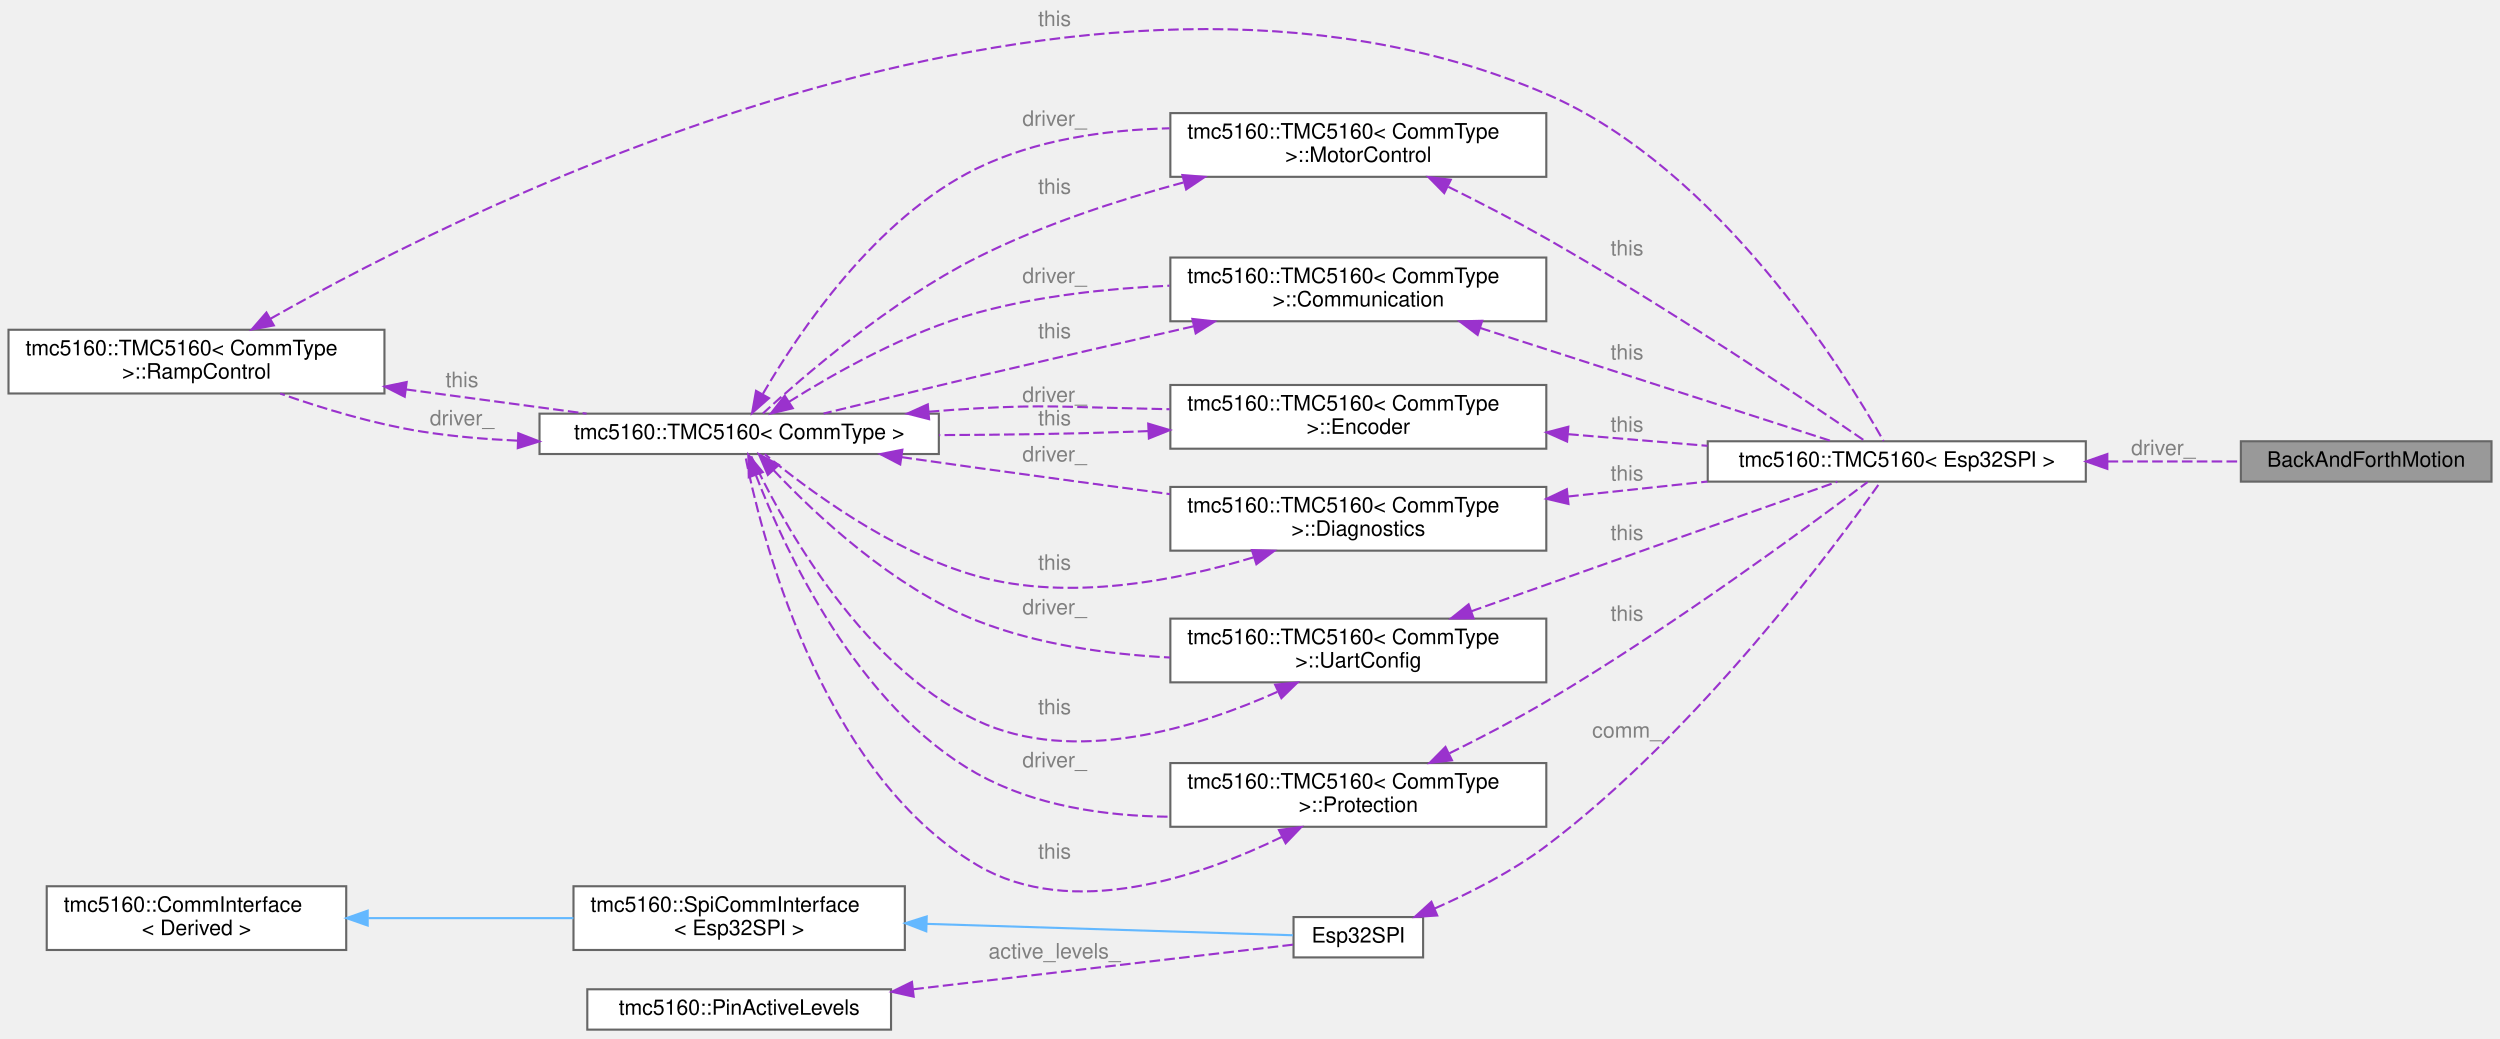
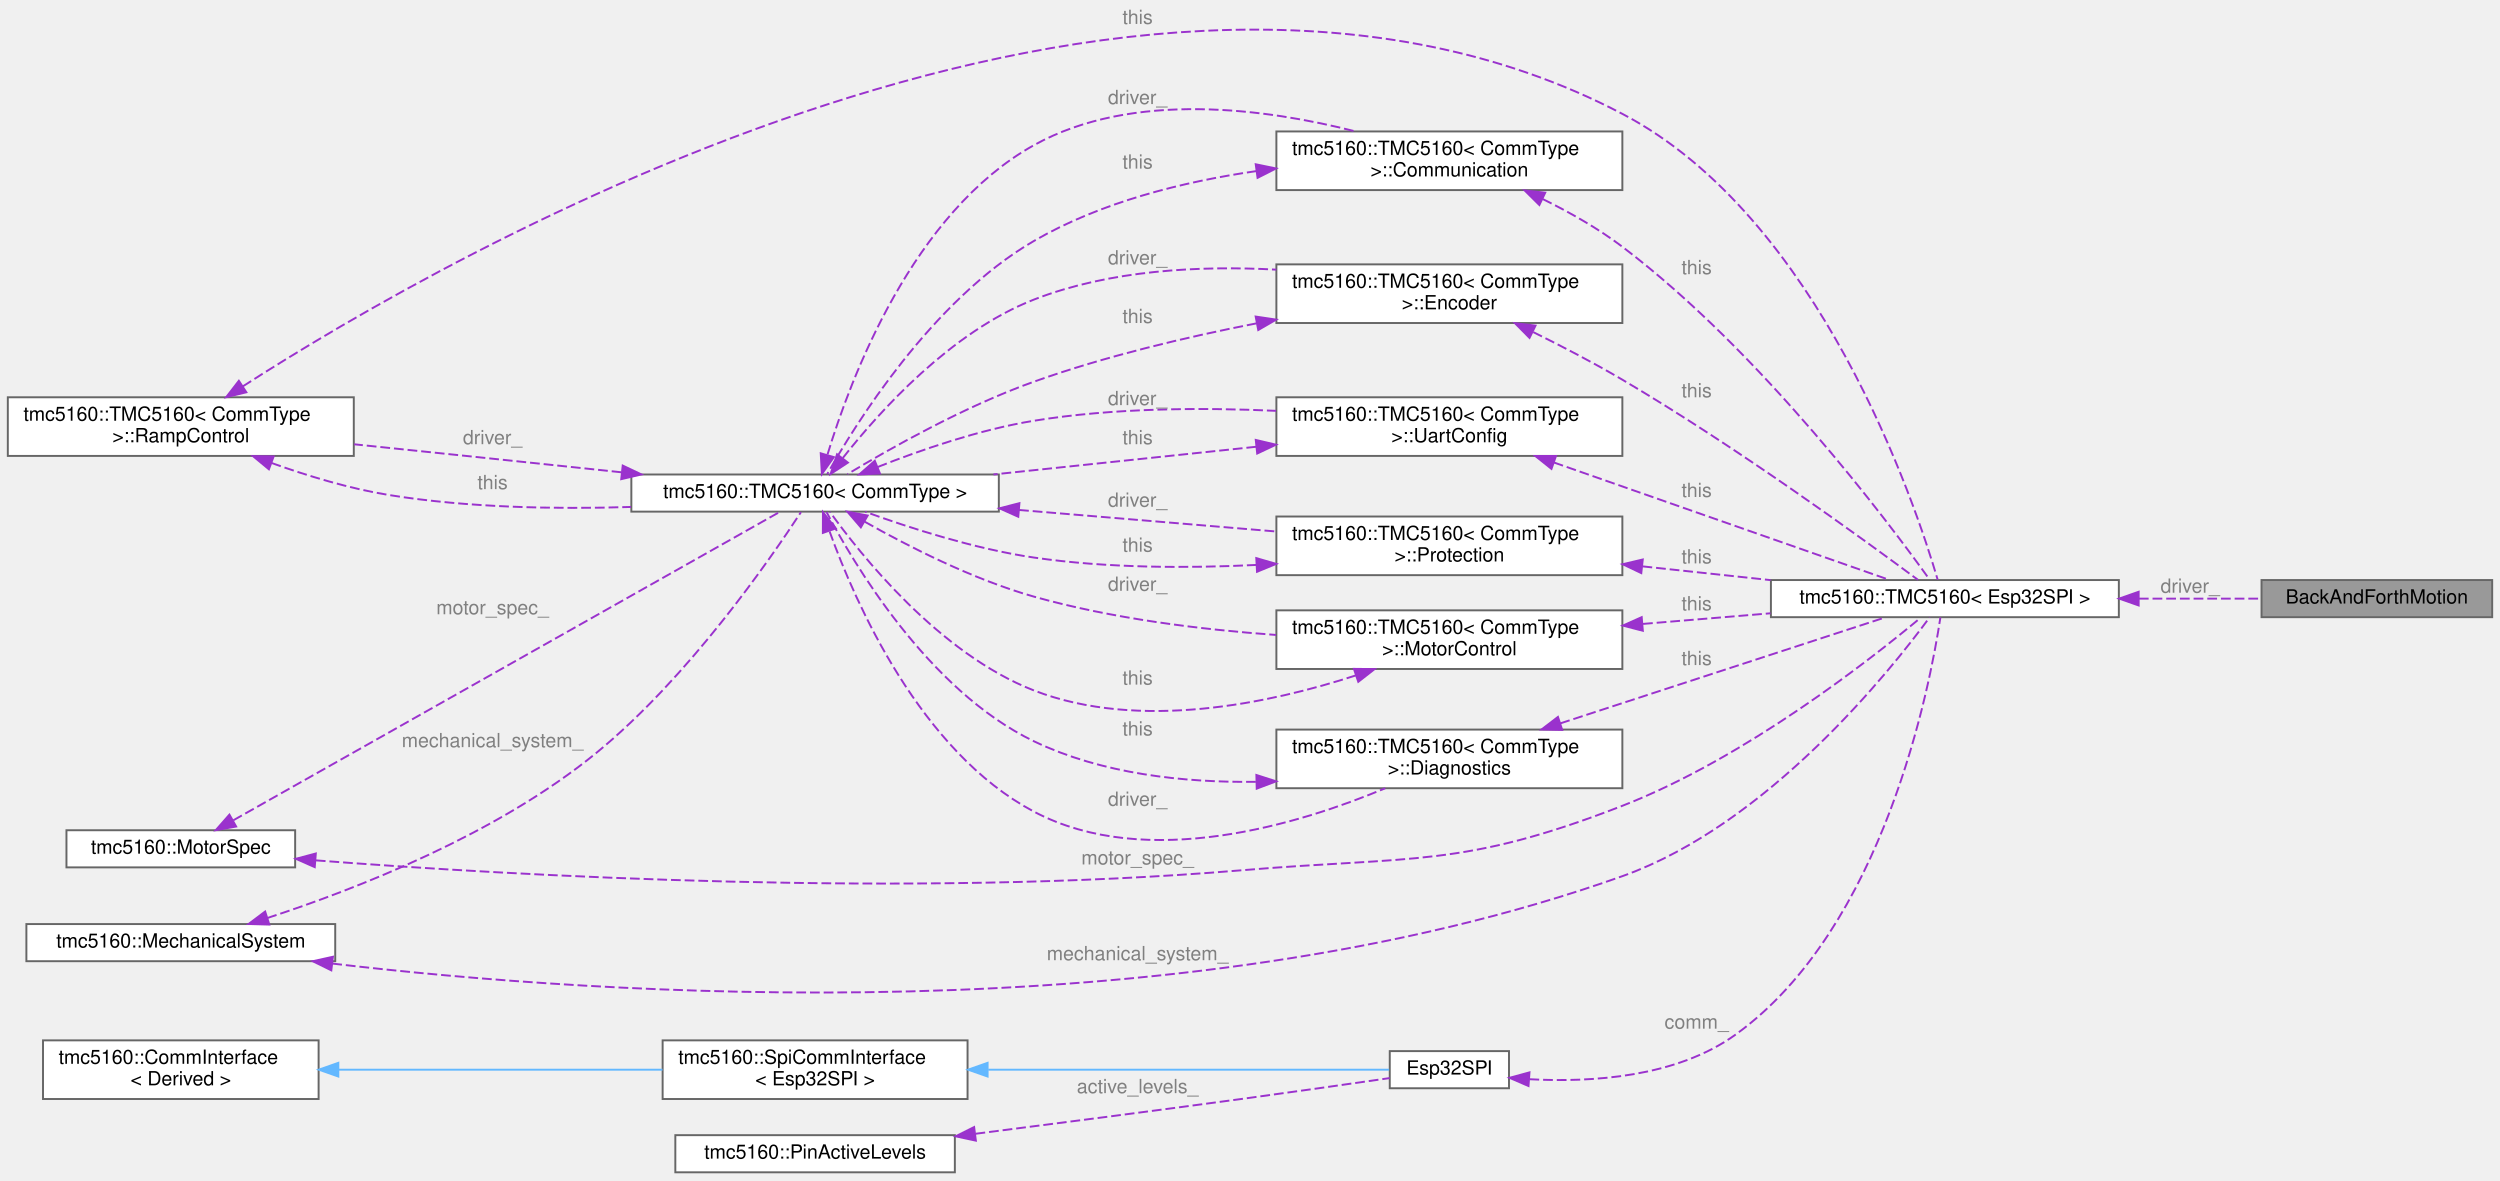
- <svg xmlns="http://www.w3.org/2000/svg" xmlns:xlink="http://www.w3.org/1999/xlink" width="1177pt" height="489pt" viewBox="0.00 0.00 1177.00 488.50">
-   <g id="graph0" class="graph" transform="scale(1 1) rotate(0) translate(4 484.5)">
+ <svg xmlns="http://www.w3.org/2000/svg" xmlns:xlink="http://www.w3.org/1999/xlink" width="1279pt" height="604pt" viewBox="0.00 0.00 1279.00 603.50">
+   <g id="graph0" class="graph" transform="scale(1 1) rotate(0) translate(4 599.5)">
    <g id="Node000001" class="node">
      <g id="a_Node000001">
        <a xlink:title="Back-and-forth motion controller using positioning mode.">
-           <polygon fill="#999999" stroke="#666666" points="1169,-277 1051,-277 1051,-258 1169,-258 1169,-277" />
-           <text text-anchor="middle" x="1110" y="-265" font-family="Helvetica,sans-Serif" font-size="10.00">BackAndForthMotion</text>
+           <polygon fill="#999999" stroke="#666666" points="1271,-303 1153,-303 1153,-284 1271,-284 1271,-303" />
+           <text text-anchor="middle" x="1212" y="-291" font-family="Helvetica,sans-Serif" font-size="10.00">BackAndForthMotion</text>
        </a>
      </g>
    </g>
    <g id="Node000002" class="node">
      <g id="a_Node000002">
        <a xlink:href="classtmc5160_1_1TMC5160.html" target="_top" xlink:title=" ">
-           <polygon fill="white" stroke="#666666" points="978,-277 800,-277 800,-258 978,-258 978,-277" />
-           <text text-anchor="middle" x="889" y="-265" font-family="Helvetica,sans-Serif" font-size="10.00">tmc5160::TMC5160&lt; Esp32SPI &gt;</text>
+           <polygon fill="white" stroke="#666666" points="1080,-303 902,-303 902,-284 1080,-284 1080,-303" />
+           <text text-anchor="middle" x="991" y="-291" font-family="Helvetica,sans-Serif" font-size="10.00">tmc5160::TMC5160&lt; Esp32SPI &gt;</text>
        </a>
      </g>
    </g>
    <g id="edge1_Node000001_Node000002" class="edge">
      <g id="a_edge1_Node000001_Node000002">
        <a xlink:title=" ">
-           <path fill="none" stroke="#9a32cd" stroke-dasharray="5,2" d="M988.24,-267.5C1009.65,-267.5 1031.63,-267.5 1050.87,-267.5" />
-           <polygon fill="#9a32cd" stroke="#9a32cd" points="988.13,-264 978.13,-267.5 988.13,-271 988.13,-264" />
-         </a>
-       </g>
-       <text text-anchor="middle" x="1014.5" y="-270.5" font-family="Helvetica,sans-Serif" font-size="10.00" fill="grey"> driver_</text>
+           <path fill="none" stroke="#9a32cd" stroke-dasharray="5,2" d="M1090.24,-293.5C1111.65,-293.5 1133.63,-293.5 1152.87,-293.5" />
+           <polygon fill="#9a32cd" stroke="#9a32cd" points="1090.13,-290 1080.13,-293.5 1090.13,-297 1090.13,-290" />
+         </a>
+       </g>
+       <text text-anchor="middle" x="1116.5" y="-296.5" font-family="Helvetica,sans-Serif" font-size="10.00" fill="grey"> driver_</text>
    </g>
    <g id="Node000003" class="node">
      <g id="a_Node000003">
        <a xlink:href="structtmc5160_1_1TMC5160_1_1RampControl.html" target="_top" xlink:title="Ramp control subsystem.">
-           <polygon fill="white" stroke="#666666" points="177,-329.5 0,-329.5 0,-299.5 177,-299.5 177,-329.5" />
-           <text text-anchor="start" x="8" y="-317.5" font-family="Helvetica,sans-Serif" font-size="10.00">tmc5160::TMC5160&lt; CommType</text>
-           <text text-anchor="middle" x="88.5" y="-306.5" font-family="Helvetica,sans-Serif" font-size="10.00"> &gt;::RampControl</text>
+           <polygon fill="white" stroke="#666666" points="177,-396.5 0,-396.5 0,-366.5 177,-366.5 177,-396.5" />
+           <text text-anchor="start" x="8" y="-384.5" font-family="Helvetica,sans-Serif" font-size="10.00">tmc5160::TMC5160&lt; CommType</text>
+           <text text-anchor="middle" x="88.5" y="-373.5" font-family="Helvetica,sans-Serif" font-size="10.00"> &gt;::RampControl</text>
        </a>
      </g>
    </g>
    <g id="edge2_Node000002_Node000003" class="edge">
      <g id="a_edge2_Node000002_Node000003">
        <a xlink:title=" ">
-           <path fill="none" stroke="#9a32cd" stroke-dasharray="5,2" d="M123.31,-334.67C220.57,-389.89 507.86,-533.43 724,-440.5 805.36,-405.52 865.3,-308.13 882.78,-277.12" />
-           <polygon fill="#9a32cd" stroke="#9a32cd" points="124.92,-331.55 114.5,-329.61 121.43,-337.62 124.92,-331.55" />
-         </a>
-       </g>
-       <text text-anchor="middle" x="492.5" y="-472.5" font-family="Helvetica,sans-Serif" font-size="10.00" fill="grey"> this</text>
+           <path fill="none" stroke="#9a32cd" stroke-dasharray="5,2" d="M120.26,-402.11C225.18,-469.61 576.3,-672.42 826,-541.5 927.03,-488.53 975.85,-342.19 987.31,-303.17" />
+           <polygon fill="#9a32cd" stroke="#9a32cd" points="122.02,-399.07 111.72,-396.56 118.2,-404.94 122.02,-399.07" />
+         </a>
+       </g>
+       <text text-anchor="middle" x="578" y="-587.5" font-family="Helvetica,sans-Serif" font-size="10.00" fill="grey"> this</text>
    </g>
    <g id="Node000004" class="node">
      <g id="a_Node000004">
        <a xlink:href="classtmc5160_1_1TMC5160.html" target="_top" xlink:title="Main class representing a TMC5160 stepper motor driver.">
-           <polygon fill="white" stroke="#666666" points="438,-290 250,-290 250,-271 438,-271 438,-290" />
-           <text text-anchor="middle" x="344" y="-278" font-family="Helvetica,sans-Serif" font-size="10.00">tmc5160::TMC5160&lt; CommType &gt;</text>
+           <polygon fill="white" stroke="#666666" points="507,-357 319,-357 319,-338 507,-338 507,-357" />
+           <text text-anchor="middle" x="413" y="-345" font-family="Helvetica,sans-Serif" font-size="10.00">tmc5160::TMC5160&lt; CommType &gt;</text>
        </a>
      </g>
    </g>
    <g id="edge4_Node000004_Node000003" class="edge">
      <g id="a_edge4_Node000004_Node000003">
        <a xlink:title=" ">
-           <path fill="none" stroke="#9a32cd" stroke-dasharray="5,2" d="M187.03,-301.42C215.38,-297.62 245.79,-293.54 272.17,-290" />
-           <polygon fill="#9a32cd" stroke="#9a32cd" points="186.54,-297.95 177.1,-302.75 187.47,-304.89 186.54,-297.95" />
-         </a>
-       </g>
-       <text text-anchor="middle" x="213.5" y="-302.5" font-family="Helvetica,sans-Serif" font-size="10.00" fill="grey"> this</text>
+           <path fill="none" stroke="#9a32cd" stroke-dasharray="5,2" d="M134.94,-362.88C153.27,-356.32 174.81,-349.76 195,-346.5 235.26,-340 280.27,-339.17 318.82,-340.39" />
+           <polygon fill="#9a32cd" stroke="#9a32cd" points="133.57,-359.66 125.4,-366.41 135.99,-366.23 133.57,-359.66" />
+         </a>
+       </g>
+       <text text-anchor="middle" x="248" y="-349.5" font-family="Helvetica,sans-Serif" font-size="10.00" fill="grey"> this</text>
    </g>
    <g id="edge3_Node000003_Node000004" class="edge">
      <g id="a_edge3_Node000003_Node000004">
        <a xlink:title=" ">
-           <path fill="none" stroke="#9a32cd" stroke-dasharray="5,2" d="M239.55,-277.29C224.55,-277.96 209.34,-279.26 195,-281.5 172.25,-285.05 147.64,-292.53 127.92,-299.46" />
-           <polygon fill="#9a32cd" stroke="#9a32cd" points="240.02,-280.78 249.89,-276.93 239.78,-273.78 240.02,-280.78" />
-         </a>
-       </g>
-       <text text-anchor="middle" x="213.5" y="-284.5" font-family="Helvetica,sans-Serif" font-size="10.00" fill="grey"> driver_</text>
+           <path fill="none" stroke="#9a32cd" stroke-dasharray="5,2" d="M313.91,-358.13C309.55,-358.59 305.23,-359.05 301,-359.5 260.34,-363.81 215.28,-368.51 177.23,-372.45" />
+           <polygon fill="#9a32cd" stroke="#9a32cd" points="314.58,-361.57 324.15,-357.03 313.83,-354.61 314.58,-361.57" />
+         </a>
+       </g>
+       <text text-anchor="middle" x="248" y="-372.5" font-family="Helvetica,sans-Serif" font-size="10.00" fill="grey"> driver_</text>
    </g>
    <g id="Node000005" class="node">
      <g id="a_Node000005">
        <a xlink:href="structtmc5160_1_1TMC5160_1_1MotorControl.html" target="_top" xlink:title="Motor control subsystem.">
-           <polygon fill="white" stroke="#666666" points="724,-431.5 547,-431.5 547,-401.5 724,-401.5 724,-431.5" />
-           <text text-anchor="start" x="555" y="-419.5" font-family="Helvetica,sans-Serif" font-size="10.00">tmc5160::TMC5160&lt; CommType</text>
-           <text text-anchor="middle" x="635.5" y="-408.5" font-family="Helvetica,sans-Serif" font-size="10.00"> &gt;::MotorControl</text>
+           <polygon fill="white" stroke="#666666" points="826,-287.5 649,-287.5 649,-257.5 826,-257.5 826,-287.5" />
+           <text text-anchor="start" x="657" y="-275.5" font-family="Helvetica,sans-Serif" font-size="10.00">tmc5160::TMC5160&lt; CommType</text>
+           <text text-anchor="middle" x="737.5" y="-264.5" font-family="Helvetica,sans-Serif" font-size="10.00"> &gt;::MotorControl</text>
        </a>
      </g>
    </g>
    <g id="edge6_Node000005_Node000004" class="edge">
      <g id="a_edge6_Node000005_Node000004">
        <a xlink:title=" ">
-           <path fill="none" stroke="#9a32cd" stroke-dasharray="5,2" d="M355.18,-299.35C371.9,-328.14 408.15,-382.2 456,-405.5 483.64,-418.96 516.59,-423.65 546.62,-424.35" />
-           <polygon fill="#9a32cd" stroke="#9a32cd" points="358.05,-297.3 350.09,-290.31 351.94,-300.74 358.05,-297.3" />
-         </a>
-       </g>
-       <text text-anchor="middle" x="492.5" y="-425.5" font-family="Helvetica,sans-Serif" font-size="10.00" fill="grey"> driver_</text>
+           <path fill="none" stroke="#9a32cd" stroke-dasharray="5,2" d="M438.41,-332.83C460.29,-320.43 493.67,-303.33 525,-294.5 564.8,-283.29 610.26,-277.68 648.8,-274.91" />
+           <polygon fill="#9a32cd" stroke="#9a32cd" points="436.41,-329.95 429.5,-337.98 439.91,-336.01 436.41,-329.95" />
+         </a>
+       </g>
+       <text text-anchor="middle" x="578" y="-297.5" font-family="Helvetica,sans-Serif" font-size="10.00" fill="grey"> driver_</text>
    </g>
    <g id="Node000006" class="node">
      <g id="a_Node000006">
        <a xlink:href="structtmc5160_1_1TMC5160_1_1Communication.html" target="_top" xlink:title="Communication subsystem.">
-           <polygon fill="white" stroke="#666666" points="724,-363.5 547,-363.5 547,-333.5 724,-333.5 724,-363.5" />
-           <text text-anchor="start" x="555" y="-351.5" font-family="Helvetica,sans-Serif" font-size="10.00">tmc5160::TMC5160&lt; CommType</text>
-           <text text-anchor="middle" x="635.5" y="-340.5" font-family="Helvetica,sans-Serif" font-size="10.00"> &gt;::Communication</text>
+           <polygon fill="white" stroke="#666666" points="826,-532.5 649,-532.5 649,-502.5 826,-502.5 826,-532.5" />
+           <text text-anchor="start" x="657" y="-520.5" font-family="Helvetica,sans-Serif" font-size="10.00">tmc5160::TMC5160&lt; CommType</text>
+           <text text-anchor="middle" x="737.5" y="-509.5" font-family="Helvetica,sans-Serif" font-size="10.00"> &gt;::Communication</text>
        </a>
      </g>
    </g>
    <g id="edge8_Node000006_Node000004" class="edge">
      <g id="a_edge8_Node000006_Node000004">
        <a xlink:title=" ">
-           <path fill="none" stroke="#9a32cd" stroke-dasharray="5,2" d="M367.4,-295.54C389.05,-309.19 423.28,-328.52 456,-337.5 484.89,-345.43 517.37,-348.95 546.62,-350.25" />
-           <polygon fill="#9a32cd" stroke="#9a32cd" points="369.24,-292.56 358.94,-290.08 365.45,-298.44 369.24,-292.56" />
-         </a>
-       </g>
-       <text text-anchor="middle" x="492.5" y="-351.5" font-family="Helvetica,sans-Serif" font-size="10.00" fill="grey"> driver_</text>
+           <path fill="none" stroke="#9a32cd" stroke-dasharray="5,2" d="M419.37,-367.27C431.08,-406 462.97,-491.08 525,-525.5 575.76,-553.67 644.43,-544.02 689.57,-532.5" />
+           <polygon fill="#9a32cd" stroke="#9a32cd" points="422.61,-365.89 416.48,-357.25 415.89,-367.83 422.61,-365.89" />
+         </a>
+       </g>
+       <text text-anchor="middle" x="578" y="-546.5" font-family="Helvetica,sans-Serif" font-size="10.00" fill="grey"> driver_</text>
    </g>
    <g id="Node000007" class="node">
      <g id="a_Node000007">
        <a xlink:href="structtmc5160_1_1TMC5160_1_1Encoder.html" target="_top" xlink:title="Encoder subsystem.">
-           <polygon fill="white" stroke="#666666" points="724,-303.5 547,-303.5 547,-273.5 724,-273.5 724,-303.5" />
-           <text text-anchor="start" x="555" y="-291.5" font-family="Helvetica,sans-Serif" font-size="10.00">tmc5160::TMC5160&lt; CommType</text>
-           <text text-anchor="middle" x="635.5" y="-280.5" font-family="Helvetica,sans-Serif" font-size="10.00"> &gt;::Encoder</text>
+           <polygon fill="white" stroke="#666666" points="826,-464.5 649,-464.5 649,-434.5 826,-434.5 826,-464.5" />
+           <text text-anchor="start" x="657" y="-452.5" font-family="Helvetica,sans-Serif" font-size="10.00">tmc5160::TMC5160&lt; CommType</text>
+           <text text-anchor="middle" x="737.5" y="-441.5" font-family="Helvetica,sans-Serif" font-size="10.00"> &gt;::Encoder</text>
        </a>
      </g>
    </g>
    <g id="edge10_Node000007_Node000004" class="edge">
      <g id="a_edge10_Node000007_Node000004">
        <a xlink:title=" ">
-           <path fill="none" stroke="#9a32cd" stroke-dasharray="5,2" d="M433.24,-290.91C440.93,-291.55 448.6,-292.1 456,-292.5 488.4,-294.25 496.56,-293.11 529,-292.5 534.77,-292.39 540.72,-292.25 546.72,-292.08" />
-           <polygon fill="#9a32cd" stroke="#9a32cd" points="433.41,-287.41 423.14,-290.02 432.8,-294.38 433.41,-287.41" />
-         </a>
-       </g>
-       <text text-anchor="middle" x="492.5" y="-295.5" font-family="Helvetica,sans-Serif" font-size="10.00" fill="grey"> driver_</text>
+           <path fill="none" stroke="#9a32cd" stroke-dasharray="5,2" d="M427.19,-365.45C445.88,-389.19 482.54,-429.97 525,-446.5 563.84,-461.62 609.81,-463.92 648.96,-461.8" />
+           <polygon fill="#9a32cd" stroke="#9a32cd" points="429.79,-363.08 420.94,-357.27 424.23,-367.34 429.79,-363.08" />
+         </a>
+       </g>
+       <text text-anchor="middle" x="578" y="-464.5" font-family="Helvetica,sans-Serif" font-size="10.00" fill="grey"> driver_</text>
    </g>
    <g id="Node000008" class="node">
      <g id="a_Node000008">
        <a xlink:href="structtmc5160_1_1TMC5160_1_1Diagnostics.html" target="_top" xlink:title="Diagnostics subsystem.">
-           <polygon fill="white" stroke="#666666" points="724,-255.5 547,-255.5 547,-225.5 724,-225.5 724,-255.5" />
-           <text text-anchor="start" x="555" y="-243.5" font-family="Helvetica,sans-Serif" font-size="10.00">tmc5160::TMC5160&lt; CommType</text>
-           <text text-anchor="middle" x="635.5" y="-232.5" font-family="Helvetica,sans-Serif" font-size="10.00"> &gt;::Diagnostics</text>
+           <polygon fill="white" stroke="#666666" points="826,-226.5 649,-226.5 649,-196.5 826,-196.5 826,-226.5" />
+           <text text-anchor="start" x="657" y="-214.5" font-family="Helvetica,sans-Serif" font-size="10.00">tmc5160::TMC5160&lt; CommType</text>
+           <text text-anchor="middle" x="737.5" y="-203.5" font-family="Helvetica,sans-Serif" font-size="10.00"> &gt;::Diagnostics</text>
        </a>
      </g>
    </g>
    <g id="edge12_Node000008_Node000004" class="edge">
      <g id="a_edge12_Node000008_Node000004">
        <a xlink:title=" ">
-           <path fill="none" stroke="#9a32cd" stroke-dasharray="5,2" d="M420.36,-269.54C432.28,-267.83 444.47,-266.11 456,-264.5 485.58,-260.38 517.93,-255.99 546.86,-252.11" />
-           <polygon fill="#9a32cd" stroke="#9a32cd" points="419.83,-266.08 410.43,-270.96 420.83,-273.01 419.83,-266.08" />
-         </a>
-       </g>
-       <text text-anchor="middle" x="492.5" y="-267.5" font-family="Helvetica,sans-Serif" font-size="10.00" fill="grey"> driver_</text>
+           <path fill="none" stroke="#9a32cd" stroke-dasharray="5,2" d="M420.42,-327.86C433.46,-291.65 466.85,-215.25 525,-184.5 582.75,-153.96 661.41,-178.36 704.69,-196.47" />
+           <polygon fill="#9a32cd" stroke="#9a32cd" points="416.98,-327.12 417.02,-337.72 423.59,-329.41 416.98,-327.12" />
+         </a>
+       </g>
+       <text text-anchor="middle" x="578" y="-187.5" font-family="Helvetica,sans-Serif" font-size="10.00" fill="grey"> driver_</text>
    </g>
    <g id="Node000009" class="node">
      <g id="a_Node000009">
        <a xlink:href="structtmc5160_1_1TMC5160_1_1UartConfig.html" target="_top" xlink:title="UART configuration subsystem.">
-           <polygon fill="white" stroke="#666666" points="724,-193.5 547,-193.5 547,-163.5 724,-163.5 724,-193.5" />
-           <text text-anchor="start" x="555" y="-181.5" font-family="Helvetica,sans-Serif" font-size="10.00">tmc5160::TMC5160&lt; CommType</text>
-           <text text-anchor="middle" x="635.5" y="-170.5" font-family="Helvetica,sans-Serif" font-size="10.00"> &gt;::UartConfig</text>
+           <polygon fill="white" stroke="#666666" points="826,-396.5 649,-396.5 649,-366.5 826,-366.5 826,-396.5" />
+           <text text-anchor="start" x="657" y="-384.5" font-family="Helvetica,sans-Serif" font-size="10.00">tmc5160::TMC5160&lt; CommType</text>
+           <text text-anchor="middle" x="737.5" y="-373.5" font-family="Helvetica,sans-Serif" font-size="10.00"> &gt;::UartConfig</text>
        </a>
      </g>
    </g>
    <g id="edge14_Node000009_Node000004" class="edge">
      <g id="a_edge14_Node000009_Node000004">
        <a xlink:title=" ">
-           <path fill="none" stroke="#9a32cd" stroke-dasharray="5,2" d="M360.24,-263.34C379.99,-242.43 416.6,-207.98 456,-192.5 484.35,-181.36 517.16,-176.7 546.85,-175.19" />
-           <polygon fill="#9a32cd" stroke="#9a32cd" points="357.5,-261.15 353.3,-270.88 362.65,-265.89 357.5,-261.15" />
-         </a>
-       </g>
-       <text text-anchor="middle" x="492.5" y="-195.5" font-family="Helvetica,sans-Serif" font-size="10.00" fill="grey"> driver_</text>
+           <path fill="none" stroke="#9a32cd" stroke-dasharray="5,2" d="M445.02,-360.83C466.91,-369.5 497.18,-379.99 525,-384.5 565.33,-391.04 610.55,-391.33 648.79,-389.57" />
+           <polygon fill="#9a32cd" stroke="#9a32cd" points="446.17,-357.52 435.59,-357.01 443.54,-364.01 446.17,-357.52" />
+         </a>
+       </g>
+       <text text-anchor="middle" x="578" y="-392.5" font-family="Helvetica,sans-Serif" font-size="10.00" fill="grey"> driver_</text>
    </g>
    <g id="Node000010" class="node">
      <g id="a_Node000010">
        <a xlink:href="structtmc5160_1_1TMC5160_1_1Protection.html" target="_top" xlink:title="Protection subsystem.">
-           <polygon fill="white" stroke="#666666" points="724,-125.5 547,-125.5 547,-95.5 724,-95.5 724,-125.5" />
-           <text text-anchor="start" x="555" y="-113.5" font-family="Helvetica,sans-Serif" font-size="10.00">tmc5160::TMC5160&lt; CommType</text>
-           <text text-anchor="middle" x="635.5" y="-102.5" font-family="Helvetica,sans-Serif" font-size="10.00"> &gt;::Protection</text>
+           <polygon fill="white" stroke="#666666" points="826,-335.5 649,-335.5 649,-305.5 826,-305.5 826,-335.5" />
+           <text text-anchor="start" x="657" y="-323.5" font-family="Helvetica,sans-Serif" font-size="10.00">tmc5160::TMC5160&lt; CommType</text>
+           <text text-anchor="middle" x="737.5" y="-312.5" font-family="Helvetica,sans-Serif" font-size="10.00"> &gt;::Protection</text>
        </a>
      </g>
    </g>
    <g id="edge16_Node000010_Node000004" class="edge">
      <g id="a_edge16_Node000010_Node000004">
        <a xlink:title=" ">
-           <path fill="none" stroke="#9a32cd" stroke-dasharray="5,2" d="M351.89,-261.01C365.52,-225.74 399.58,-152.07 456,-120.5 483.09,-105.34 516.25,-100.5 546.61,-100.23" />
-           <polygon fill="#9a32cd" stroke="#9a32cd" points="348.52,-260.04 348.31,-270.64 355.08,-262.48 348.52,-260.04" />
-         </a>
-       </g>
-       <text text-anchor="middle" x="492.5" y="-123.5" font-family="Helvetica,sans-Serif" font-size="10.00" fill="grey"> driver_</text>
-     </g>
-     <g id="edge17_Node000002_Node000005" class="edge">
-       <g id="a_edge17_Node000002_Node000005">
-         <a xlink:title=" ">
-           <path fill="none" stroke="#9a32cd" stroke-dasharray="5,2" d="M677.88,-396.79C692.62,-389.48 709.21,-380.92 724,-372.5 780.99,-340.04 845.79,-296.48 873.83,-277.28" />
-           <polygon fill="#9a32cd" stroke="#9a32cd" points="675.94,-393.84 668.51,-401.39 679.03,-400.13 675.94,-393.84" />
-         </a>
-       </g>
-       <text text-anchor="middle" x="762" y="-364.5" font-family="Helvetica,sans-Serif" font-size="10.00" fill="grey"> this</text>
+           <path fill="none" stroke="#9a32cd" stroke-dasharray="5,2" d="M517.35,-338.85C559.77,-335.3 608.34,-331.23 648.96,-327.83" />
+           <polygon fill="#9a32cd" stroke="#9a32cd" points="516.95,-335.37 507.28,-339.69 517.54,-342.34 516.95,-335.37" />
+         </a>
+       </g>
+       <text text-anchor="middle" x="578" y="-340.5" font-family="Helvetica,sans-Serif" font-size="10.00" fill="grey"> driver_</text>
+     </g>
+     <g id="edge19_Node000002_Node000005" class="edge">
+       <g id="a_edge19_Node000002_Node000005">
+         <a xlink:title=" ">
+           <path fill="none" stroke="#9a32cd" stroke-dasharray="5,2" d="M836.57,-280.56C852.43,-281.87 868.67,-283.22 884,-284.5 889.8,-284.99 895.77,-285.49 901.8,-285.99" />
+           <polygon fill="#9a32cd" stroke="#9a32cd" points="836.47,-277.04 826.22,-279.7 835.89,-284.01 836.47,-277.04" />
+         </a>
+       </g>
+       <text text-anchor="middle" x="864" y="-287.5" font-family="Helvetica,sans-Serif" font-size="10.00" fill="grey"> this</text>
    </g>
    <g id="edge5_Node000004_Node000005" class="edge">
      <g id="a_edge5_Node000004_Node000005">
        <a xlink:title=" ">
-           <path fill="none" stroke="#9a32cd" stroke-dasharray="5,2" d="M553.22,-398.86C521.9,-390.41 486.37,-378.75 456,-363.5 415.14,-342.98 373.79,-307.2 355.18,-290.11" />
-           <polygon fill="#9a32cd" stroke="#9a32cd" points="552.67,-402.34 563.24,-401.49 554.45,-395.57 552.67,-402.34" />
-         </a>
-       </g>
-       <text text-anchor="middle" x="492.5" y="-393.5" font-family="Helvetica,sans-Serif" font-size="10.00" fill="grey"> this</text>
-     </g>
-     <g id="edge18_Node000002_Node000006" class="edge">
-       <g id="a_edge18_Node000002_Node000006">
-         <a xlink:title=" ">
-           <path fill="none" stroke="#9a32cd" stroke-dasharray="5,2" d="M692.84,-330.35C744.14,-313.83 817.88,-290.08 858.45,-277.02" />
-           <polygon fill="#9a32cd" stroke="#9a32cd" points="691.66,-327.06 683.22,-333.45 693.81,-333.72 691.66,-327.06" />
-         </a>
-       </g>
-       <text text-anchor="middle" x="762" y="-315.5" font-family="Helvetica,sans-Serif" font-size="10.00" fill="grey"> this</text>
+           <path fill="none" stroke="#9a32cd" stroke-dasharray="5,2" d="M689.69,-254.22C645.75,-239.92 578.89,-225.65 525,-246.5 476.4,-265.3 435.99,-316.37 420.63,-337.81" />
+           <polygon fill="#9a32cd" stroke="#9a32cd" points="688.66,-257.56 699.25,-257.45 690.9,-250.93 688.66,-257.56" />
+         </a>
+       </g>
+       <text text-anchor="middle" x="578" y="-249.5" font-family="Helvetica,sans-Serif" font-size="10.00" fill="grey"> this</text>
+     </g>
+     <g id="edge20_Node000002_Node000006" class="edge">
+       <g id="a_edge20_Node000002_Node000006">
+         <a xlink:title=" ">
+           <path fill="none" stroke="#9a32cd" stroke-dasharray="5,2" d="M785.33,-497.88C799.05,-491.11 813.67,-482.85 826,-473.5 897.07,-419.59 962.4,-332.27 983.17,-303.23" />
+           <polygon fill="#9a32cd" stroke="#9a32cd" points="783.53,-494.86 776.01,-502.32 786.54,-501.18 783.53,-494.86" />
+         </a>
+       </g>
+       <text text-anchor="middle" x="864" y="-459.5" font-family="Helvetica,sans-Serif" font-size="10.00" fill="grey"> this</text>
    </g>
    <g id="edge7_Node000004_Node000006" class="edge">
      <g id="a_edge7_Node000004_Node000006">
        <a xlink:title=" ">
-           <path fill="none" stroke="#9a32cd" stroke-dasharray="5,2" d="M557.86,-331.12C526.29,-323.91 489.37,-315.39 456,-307.5 431.97,-301.82 405.06,-295.28 383.75,-290.06" />
-           <polygon fill="#9a32cd" stroke="#9a32cd" points="557.38,-334.6 567.91,-333.42 558.94,-327.78 557.38,-334.6" />
-         </a>
-       </g>
-       <text text-anchor="middle" x="492.5" y="-325.5" font-family="Helvetica,sans-Serif" font-size="10.00" fill="grey"> this</text>
-     </g>
-     <g id="edge19_Node000002_Node000007" class="edge">
-       <g id="a_edge19_Node000002_Node000007">
-         <a xlink:title=" ">
-           <path fill="none" stroke="#9a32cd" stroke-dasharray="5,2" d="M734.28,-280.34C755.89,-278.53 778.65,-276.63 799.85,-274.86" />
-           <polygon fill="#9a32cd" stroke="#9a32cd" points="733.78,-276.86 724.11,-281.18 734.37,-283.84 733.78,-276.86" />
-         </a>
-       </g>
-       <text text-anchor="middle" x="762" y="-281.5" font-family="Helvetica,sans-Serif" font-size="10.00" fill="grey"> this</text>
+           <path fill="none" stroke="#9a32cd" stroke-dasharray="5,2" d="M638.85,-512.23C601.28,-506.81 559.22,-496.36 525,-476.5 472.62,-446.1 432.95,-381.66 419.22,-357.2" />
+           <polygon fill="#9a32cd" stroke="#9a32cd" points="638.43,-515.71 648.81,-513.57 639.37,-508.77 638.43,-515.71" />
+         </a>
+       </g>
+       <text text-anchor="middle" x="578" y="-513.5" font-family="Helvetica,sans-Serif" font-size="10.00" fill="grey"> this</text>
+     </g>
+     <g id="edge21_Node000002_Node000007" class="edge">
+       <g id="a_edge21_Node000002_Node000007">
+         <a xlink:title=" ">
+           <path fill="none" stroke="#9a32cd" stroke-dasharray="5,2" d="M780.39,-429.85C795.04,-422.61 811.46,-414.07 826,-405.5 884.52,-371.01 950.09,-323.28 977.21,-303.11" />
+           <polygon fill="#9a32cd" stroke="#9a32cd" points="778.5,-426.88 771.05,-434.41 781.57,-433.17 778.5,-426.88" />
+         </a>
+       </g>
+       <text text-anchor="middle" x="864" y="-396.5" font-family="Helvetica,sans-Serif" font-size="10.00" fill="grey"> this</text>
    </g>
    <g id="edge9_Node000004_Node000007" class="edge">
      <g id="a_edge9_Node000004_Node000007">
        <a xlink:title=" ">
-           <path fill="none" stroke="#9a32cd" stroke-dasharray="5,2" d="M536.67,-281.8C534.09,-281.69 531.53,-281.59 529,-281.5 499.47,-280.44 467.26,-280.02 438.16,-279.91" />
-           <polygon fill="#9a32cd" stroke="#9a32cd" points="536.58,-285.3 546.73,-282.27 536.9,-278.31 536.58,-285.3" />
-         </a>
-       </g>
-       <text text-anchor="middle" x="492.5" y="-284.5" font-family="Helvetica,sans-Serif" font-size="10.00" fill="grey"> this</text>
-     </g>
-     <g id="edge20_Node000002_Node000008" class="edge">
-       <g id="a_edge20_Node000002_Node000008">
-         <a xlink:title=" ">
-           <path fill="none" stroke="#9a32cd" stroke-dasharray="5,2" d="M734.28,-251C755.89,-253.32 778.65,-255.76 799.85,-258.04" />
-           <polygon fill="#9a32cd" stroke="#9a32cd" points="734.43,-247.49 724.11,-249.91 733.68,-254.45 734.43,-247.49" />
-         </a>
-       </g>
-       <text text-anchor="middle" x="762" y="-258.5" font-family="Helvetica,sans-Serif" font-size="10.00" fill="grey"> this</text>
+           <path fill="none" stroke="#9a32cd" stroke-dasharray="5,2" d="M638.78,-434.31C602.46,-427.21 561.29,-417.42 525,-404.5 489.29,-391.79 450.53,-369.82 429.58,-357.19" />
+           <polygon fill="#9a32cd" stroke="#9a32cd" points="638.4,-437.8 648.88,-436.24 639.72,-430.92 638.4,-437.8" />
+         </a>
+       </g>
+       <text text-anchor="middle" x="578" y="-434.5" font-family="Helvetica,sans-Serif" font-size="10.00" fill="grey"> this</text>
+     </g>
+     <g id="edge22_Node000002_Node000008" class="edge">
+       <g id="a_edge22_Node000002_Node000008">
+         <a xlink:title=" ">
+           <path fill="none" stroke="#9a32cd" stroke-dasharray="5,2" d="M794.27,-229.68C845.68,-246.45 919.99,-270.67 960.67,-283.94" />
+           <polygon fill="#9a32cd" stroke="#9a32cd" points="795.22,-226.31 784.63,-226.54 793.05,-232.97 795.22,-226.31" />
+         </a>
+       </g>
+       <text text-anchor="middle" x="864" y="-259.5" font-family="Helvetica,sans-Serif" font-size="10.00" fill="grey"> this</text>
    </g>
    <g id="edge11_Node000004_Node000008" class="edge">
      <g id="a_edge11_Node000004_Node000008">
        <a xlink:title=" ">
-           <path fill="none" stroke="#9a32cd" stroke-dasharray="5,2" d="M586.14,-222.35C549.85,-211.32 499.19,-201.47 456,-213.5 415.45,-224.79 374.91,-255.34 356.01,-270.98" />
-           <polygon fill="#9a32cd" stroke="#9a32cd" points="585.39,-225.78 595.98,-225.47 587.51,-219.11 585.39,-225.78" />
-         </a>
-       </g>
-       <text text-anchor="middle" x="492.5" y="-216.5" font-family="Helvetica,sans-Serif" font-size="10.00" fill="grey"> this</text>
-     </g>
-     <g id="edge21_Node000002_Node000009" class="edge">
-       <g id="a_edge21_Node000002_Node000009">
-         <a xlink:title=" ">
-           <path fill="none" stroke="#9a32cd" stroke-dasharray="5,2" d="M688.64,-196.95C741.12,-215.52 820.01,-243.44 861.04,-257.96" />
-           <polygon fill="#9a32cd" stroke="#9a32cd" points="689.76,-193.63 679.16,-193.6 687.42,-200.23 689.76,-193.63" />
-         </a>
-       </g>
-       <text text-anchor="middle" x="762" y="-230.5" font-family="Helvetica,sans-Serif" font-size="10.00" fill="grey"> this</text>
+           <path fill="none" stroke="#9a32cd" stroke-dasharray="5,2" d="M638.5,-199.77C601.35,-199.32 559.68,-203.85 525,-220.5 470.62,-246.6 431.88,-312.93 418.83,-337.85" />
+           <polygon fill="#9a32cd" stroke="#9a32cd" points="638.77,-203.27 648.85,-200.02 638.94,-196.28 638.77,-203.27" />
+         </a>
+       </g>
+       <text text-anchor="middle" x="578" y="-223.5" font-family="Helvetica,sans-Serif" font-size="10.00" fill="grey"> this</text>
+     </g>
+     <g id="edge23_Node000002_Node000009" class="edge">
+       <g id="a_edge23_Node000002_Node000009">
+         <a xlink:title=" ">
+           <path fill="none" stroke="#9a32cd" stroke-dasharray="5,2" d="M790.91,-363.16C843.27,-344.84 921.71,-317.4 962.75,-303.03" />
+           <polygon fill="#9a32cd" stroke="#9a32cd" points="789.73,-359.87 781.45,-366.47 792.04,-366.47 789.73,-359.87" />
+         </a>
+       </g>
+       <text text-anchor="middle" x="864" y="-345.5" font-family="Helvetica,sans-Serif" font-size="10.00" fill="grey"> this</text>
    </g>
    <g id="edge13_Node000004_Node000009" class="edge">
      <g id="a_edge13_Node000004_Node000009">
        <a xlink:title=" ">
-           <path fill="none" stroke="#9a32cd" stroke-dasharray="5,2" d="M597.39,-159.03C560.06,-142.28 501.65,-123.94 456,-145.5 398.93,-172.46 361.32,-244.73 349.22,-270.88" />
-           <polygon fill="#9a32cd" stroke="#9a32cd" points="596.32,-162.4 606.86,-163.45 599.28,-156.05 596.32,-162.4" />
-         </a>
-       </g>
-       <text text-anchor="middle" x="492.5" y="-148.5" font-family="Helvetica,sans-Serif" font-size="10.00" fill="grey"> this</text>
-     </g>
-     <g id="edge22_Node000002_Node000010" class="edge">
-       <g id="a_edge22_Node000002_Node000010">
-         <a xlink:title=" ">
-           <path fill="none" stroke="#9a32cd" stroke-dasharray="5,2" d="M678.41,-130.11C693.06,-137.36 709.48,-145.9 724,-154.5 782.61,-189.21 848.13,-237.41 875.22,-257.79" />
-           <polygon fill="#9a32cd" stroke="#9a32cd" points="679.59,-126.8 669.07,-125.56 676.52,-133.09 679.59,-126.8" />
-         </a>
-       </g>
-       <text text-anchor="middle" x="762" y="-192.5" font-family="Helvetica,sans-Serif" font-size="10.00" fill="grey"> this</text>
+           <path fill="none" stroke="#9a32cd" stroke-dasharray="5,2" d="M638.63,-371.18C595.9,-366.68 546.1,-361.43 504.26,-357.02" />
+           <polygon fill="#9a32cd" stroke="#9a32cd" points="638.45,-374.68 648.76,-372.25 639.19,-367.72 638.45,-374.68" />
+         </a>
+       </g>
+       <text text-anchor="middle" x="578" y="-372.5" font-family="Helvetica,sans-Serif" font-size="10.00" fill="grey"> this</text>
+     </g>
+     <g id="edge24_Node000002_Node000010" class="edge">
+       <g id="a_edge24_Node000002_Node000010">
+         <a xlink:title=" ">
+           <path fill="none" stroke="#9a32cd" stroke-dasharray="5,2" d="M836.28,-310C857.89,-307.68 880.65,-305.24 901.85,-302.96" />
+           <polygon fill="#9a32cd" stroke="#9a32cd" points="835.68,-306.55 826.11,-311.09 836.43,-313.51 835.68,-306.55" />
+         </a>
+       </g>
+       <text text-anchor="middle" x="864" y="-311.5" font-family="Helvetica,sans-Serif" font-size="10.00" fill="grey"> this</text>
    </g>
    <g id="edge15_Node000004_Node000010" class="edge">
      <g id="a_edge15_Node000004_Node000010">
        <a xlink:title=" ">
-           <path fill="none" stroke="#9a32cd" stroke-dasharray="5,2" d="M599.52,-90.75C561.62,-72.24 500.61,-51.05 456,-77.5 381.02,-121.96 353.4,-236.9 346.72,-270.9" />
-           <polygon fill="#9a32cd" stroke="#9a32cd" points="598.13,-93.97 608.63,-95.37 601.29,-87.73 598.13,-93.97" />
-         </a>
-       </g>
-       <text text-anchor="middle" x="492.5" y="-80.5" font-family="Helvetica,sans-Serif" font-size="10.00" fill="grey"> this</text>
+           <path fill="none" stroke="#9a32cd" stroke-dasharray="5,2" d="M638.9,-310.73C602.94,-308.96 561.96,-309.12 525,-314.5 494.56,-318.93 460.86,-329.85 438.66,-337.92" />
+           <polygon fill="#9a32cd" stroke="#9a32cd" points="638.72,-314.22 648.9,-311.27 639.1,-307.23 638.72,-314.22" />
+         </a>
+       </g>
+       <text text-anchor="middle" x="578" y="-317.5" font-family="Helvetica,sans-Serif" font-size="10.00" fill="grey"> this</text>
    </g>
    <g id="Node000011" class="node">
      <g id="a_Node000011">
-         <a xlink:href="classEsp32SPI.html" target="_top" xlink:title="ESP32 SPI implementation of TMC5160 communication interface.">
-           <polygon fill="white" stroke="#666666" points="666,-53 605,-53 605,-34 666,-34 666,-53" />
-           <text text-anchor="middle" x="635.5" y="-41" font-family="Helvetica,sans-Serif" font-size="10.00">Esp32SPI</text>
-         </a>
-       </g>
-     </g>
-     <g id="edge23_Node000002_Node000011" class="edge">
-       <g id="a_edge23_Node000002_Node000011">
-         <a xlink:title=" ">
-           <path fill="none" stroke="#9a32cd" stroke-dasharray="5,2" d="M671.52,-57.06C688.26,-64.43 708.07,-74.5 724,-86.5 795.46,-140.34 860.53,-228.39 881.2,-257.68" />
-           <polygon fill="#9a32cd" stroke="#9a32cd" points="672.64,-53.74 662.07,-53.04 669.9,-60.18 672.64,-53.74" />
-         </a>
-       </g>
-       <text text-anchor="middle" x="762" y="-137.5" font-family="Helvetica,sans-Serif" font-size="10.00" fill="grey"> comm_</text>
+         <a xlink:href="structtmc5160_1_1MotorSpec.html" target="_top" xlink:title="Motor specification structure.">
+           <polygon fill="white" stroke="#666666" points="147,-175 30,-175 30,-156 147,-156 147,-175" />
+           <text text-anchor="middle" x="88.5" y="-163" font-family="Helvetica,sans-Serif" font-size="10.00">tmc5160::MotorSpec</text>
+         </a>
+       </g>
+     </g>
+     <g id="edge29_Node000002_Node000011" class="edge">
+       <g id="a_edge29_Node000002_Node000011">
+         <a xlink:title=" ">
+           <path fill="none" stroke="#9a32cd" stroke-dasharray="5,2" d="M157.56,-159.59C260.33,-151.68 461.15,-140.23 631,-154.5 718.59,-161.86 744.07,-155.66 826,-187.5 888.88,-211.94 953.1,-262.44 978.58,-283.71" />
+           <polygon fill="#9a32cd" stroke="#9a32cd" points="157.02,-156.12 147.33,-160.39 157.57,-163.1 157.02,-156.12" />
+         </a>
+       </g>
+       <text text-anchor="middle" x="578" y="-157.5" font-family="Helvetica,sans-Serif" font-size="10.00" fill="grey"> motor_spec_</text>
+     </g>
+     <g id="edge17_Node000004_Node000011" class="edge">
+       <g id="a_edge17_Node000004_Node000011">
+         <a xlink:title=" ">
+           <path fill="none" stroke="#9a32cd" stroke-dasharray="5,2" d="M115.37,-180.1C178.98,-216 341.7,-307.83 394.89,-337.85" />
+           <polygon fill="#9a32cd" stroke="#9a32cd" points="116.81,-176.9 106.38,-175.03 113.37,-182.99 116.81,-176.9" />
+         </a>
+       </g>
+       <text text-anchor="middle" x="248" y="-285.5" font-family="Helvetica,sans-Serif" font-size="10.00" fill="grey"> motor_spec_</text>
    </g>
    <g id="Node000012" class="node">
      <g id="a_Node000012">
-         <a xlink:href="classtmc5160_1_1SpiCommInterface.html" target="_top" xlink:title=" ">
-           <polygon fill="white" stroke="#666666" points="422,-67.5 266,-67.5 266,-37.5 422,-37.5 422,-67.5" />
-           <text text-anchor="start" x="274" y="-55.5" font-family="Helvetica,sans-Serif" font-size="10.00">tmc5160::SpiCommInterface</text>
-           <text text-anchor="middle" x="344" y="-44.5" font-family="Helvetica,sans-Serif" font-size="10.00">&lt; Esp32SPI &gt;</text>
-         </a>
-       </g>
-     </g>
-     <g id="edge24_Node000011_Node000012" class="edge">
-       <g id="a_edge24_Node000011_Node000012">
-         <a xlink:title=" ">
-           <path fill="none" stroke="#63b8ff" d="M432.21,-49.79C490.79,-47.97 564.4,-45.68 604.71,-44.43" />
-           <polygon fill="#63b8ff" stroke="#63b8ff" points="432.09,-46.29 422.2,-50.1 432.3,-53.29 432.09,-46.29" />
-         </a>
-       </g>
+         <a xlink:href="structtmc5160_1_1MechanicalSystem.html" target="_top" xlink:title="Mechanical system configuration structure.">
+           <polygon fill="white" stroke="#666666" points="167.5,-127 9.5,-127 9.5,-108 167.5,-108 167.5,-127" />
+           <text text-anchor="middle" x="88.5" y="-115" font-family="Helvetica,sans-Serif" font-size="10.00">tmc5160::MechanicalSystem</text>
+         </a>
+       </g>
+     </g>
+     <g id="edge30_Node000002_Node000012" class="edge">
+       <g id="a_edge30_Node000002_Node000012">
+         <a xlink:title=" ">
+           <path fill="none" stroke="#9a32cd" stroke-dasharray="5,2" d="M165.97,-106.79C302.94,-90.66 597.18,-70.04 826,-151.5 900.51,-178.03 963.13,-256.59 983.23,-283.96" />
+           <polygon fill="#9a32cd" stroke="#9a32cd" points="165.5,-103.32 155.99,-107.99 166.33,-110.27 165.5,-103.32" />
+         </a>
+       </g>
+       <text text-anchor="middle" x="578" y="-108.5" font-family="Helvetica,sans-Serif" font-size="10.00" fill="grey"> mechanical_system_</text>
+     </g>
+     <g id="edge18_Node000004_Node000012" class="edge">
+       <g id="a_edge18_Node000004_Node000012">
+         <a xlink:title=" ">
+           <path fill="none" stroke="#9a32cd" stroke-dasharray="5,2" d="M132.74,-130.09C178.18,-144.88 250.01,-172.81 301,-214.5 348.27,-253.14 390.37,-314.13 405.77,-337.73" />
+           <polygon fill="#9a32cd" stroke="#9a32cd" points="133.78,-126.75 123.18,-127.05 131.65,-133.42 133.78,-126.75" />
+         </a>
+       </g>
+       <text text-anchor="middle" x="248" y="-217.5" font-family="Helvetica,sans-Serif" font-size="10.00" fill="grey"> mechanical_system_</text>
    </g>
    <g id="Node000013" class="node">
      <g id="a_Node000013">
+         <a xlink:href="classEsp32SPI.html" target="_top" xlink:title="ESP32 SPI implementation of TMC5160 communication interface.">
+           <polygon fill="white" stroke="#666666" points="768,-62 707,-62 707,-43 768,-43 768,-62" />
+           <text text-anchor="middle" x="737.5" y="-50" font-family="Helvetica,sans-Serif" font-size="10.00">Esp32SPI</text>
+         </a>
+       </g>
+     </g>
+     <g id="edge25_Node000002_Node000013" class="edge">
+       <g id="a_edge25_Node000002_Node000013">
+         <a xlink:title=" ">
+           <path fill="none" stroke="#9a32cd" stroke-dasharray="5,2" d="M778.45,-47.62C809.98,-45.91 853.59,-48.55 884,-70.5 959.78,-125.18 983.36,-248.44 988.7,-283.83" />
+           <polygon fill="#9a32cd" stroke="#9a32cd" points="777.98,-44.14 768.25,-48.34 778.48,-51.12 777.98,-44.14" />
+         </a>
+       </g>
+       <text text-anchor="middle" x="864" y="-73.5" font-family="Helvetica,sans-Serif" font-size="10.00" fill="grey"> comm_</text>
+     </g>
+     <g id="Node000014" class="node">
+       <g id="a_Node000014">
+         <a xlink:href="classtmc5160_1_1SpiCommInterface.html" target="_top" xlink:title=" ">
+           <polygon fill="white" stroke="#666666" points="491,-67.5 335,-67.5 335,-37.5 491,-37.5 491,-67.5" />
+           <text text-anchor="start" x="343" y="-55.5" font-family="Helvetica,sans-Serif" font-size="10.00">tmc5160::SpiCommInterface</text>
+           <text text-anchor="middle" x="413" y="-44.5" font-family="Helvetica,sans-Serif" font-size="10.00">&lt; Esp32SPI &gt;</text>
+         </a>
+       </g>
+     </g>
+     <g id="edge26_Node000013_Node000014" class="edge">
+       <g id="a_edge26_Node000013_Node000014">
+         <a xlink:title=" ">
+           <path fill="none" stroke="#63b8ff" d="M501.57,-52.5C569.81,-52.5 660.47,-52.5 706.67,-52.5" />
+           <polygon fill="#63b8ff" stroke="#63b8ff" points="501.25,-49 491.25,-52.5 501.25,-56 501.25,-49" />
+         </a>
+       </g>
+     </g>
+     <g id="Node000015" class="node">
+       <g id="a_Node000015">
        <a xlink:href="classtmc5160_1_1CommInterface.html" target="_top" xlink:title="CRTP-based communication interface for register read/write operations.">
          <polygon fill="white" stroke="#666666" points="159,-67.5 18,-67.5 18,-37.5 159,-37.5 159,-67.5" />
          <text text-anchor="start" x="26" y="-55.5" font-family="Helvetica,sans-Serif" font-size="10.00">tmc5160::CommInterface</text>
          <text text-anchor="middle" x="88.5" y="-44.5" font-family="Helvetica,sans-Serif" font-size="10.00">&lt; Derived &gt;</text>
        </a>
      </g>
    </g>
-     <g id="edge25_Node000012_Node000013" class="edge">
-       <g id="a_edge25_Node000012_Node000013">
-         <a xlink:title=" ">
-           <path fill="none" stroke="#63b8ff" d="M169.39,-52.5C200.24,-52.5 235.4,-52.5 265.97,-52.5" />
-           <polygon fill="#63b8ff" stroke="#63b8ff" points="169.11,-49 159.11,-52.5 169.11,-56 169.11,-49" />
-         </a>
-       </g>
-     </g>
-     <g id="Node000014" class="node">
-       <g id="a_Node000014">
+     <g id="edge27_Node000014_Node000015" class="edge">
+       <g id="a_edge27_Node000014_Node000015">
+         <a xlink:title=" ">
+           <path fill="none" stroke="#63b8ff" d="M169.31,-52.5C219.87,-52.5 284.9,-52.5 334.92,-52.5" />
+           <polygon fill="#63b8ff" stroke="#63b8ff" points="169.08,-49 159.08,-52.5 169.08,-56 169.08,-49" />
+         </a>
+       </g>
+     </g>
+     <g id="Node000016" class="node">
+       <g id="a_Node000016">
        <a xlink:href="structtmc5160_1_1PinActiveLevels.html" target="_top" xlink:title="Pin active level configuration structure.">
-           <polygon fill="white" stroke="#666666" points="415.5,-19 272.5,-19 272.5,0 415.5,0 415.5,-19" />
-           <text text-anchor="middle" x="344" y="-7" font-family="Helvetica,sans-Serif" font-size="10.00">tmc5160::PinActiveLevels</text>
-         </a>
-       </g>
-     </g>
-     <g id="edge26_Node000011_Node000014" class="edge">
-       <g id="a_edge26_Node000011_Node000014">
-         <a xlink:title=" ">
-           <path fill="none" stroke="#9a32cd" stroke-dasharray="5,2" d="M425.96,-19.01C485.51,-26 563.06,-35.11 604.79,-40.01" />
-           <polygon fill="#9a32cd" stroke="#9a32cd" points="426.16,-15.51 415.82,-17.82 425.34,-22.46 426.16,-15.51" />
-         </a>
-       </g>
-       <text text-anchor="middle" x="492.5" y="-33.5" font-family="Helvetica,sans-Serif" font-size="10.00" fill="grey"> active_levels_</text>
+           <polygon fill="white" stroke="#666666" points="484.5,-19 341.5,-19 341.5,0 484.5,0 484.5,-19" />
+           <text text-anchor="middle" x="413" y="-7" font-family="Helvetica,sans-Serif" font-size="10.00">tmc5160::PinActiveLevels</text>
+         </a>
+       </g>
+     </g>
+     <g id="edge28_Node000013_Node000016" class="edge">
+       <g id="a_edge28_Node000013_Node000016">
+         <a xlink:title=" ">
+           <path fill="none" stroke="#9a32cd" stroke-dasharray="5,2" d="M495.05,-19.71C535.85,-24.91 586.06,-31.41 631,-37.5 656.67,-40.98 685.81,-45.14 706.96,-48.2" />
+           <polygon fill="#9a32cd" stroke="#9a32cd" points="495.25,-16.2 484.89,-18.41 494.36,-23.15 495.25,-16.2" />
+         </a>
+       </g>
+       <text text-anchor="middle" x="578" y="-40.5" font-family="Helvetica,sans-Serif" font-size="10.00" fill="grey"> active_levels_</text>
    </g>
  </g>
</svg>
